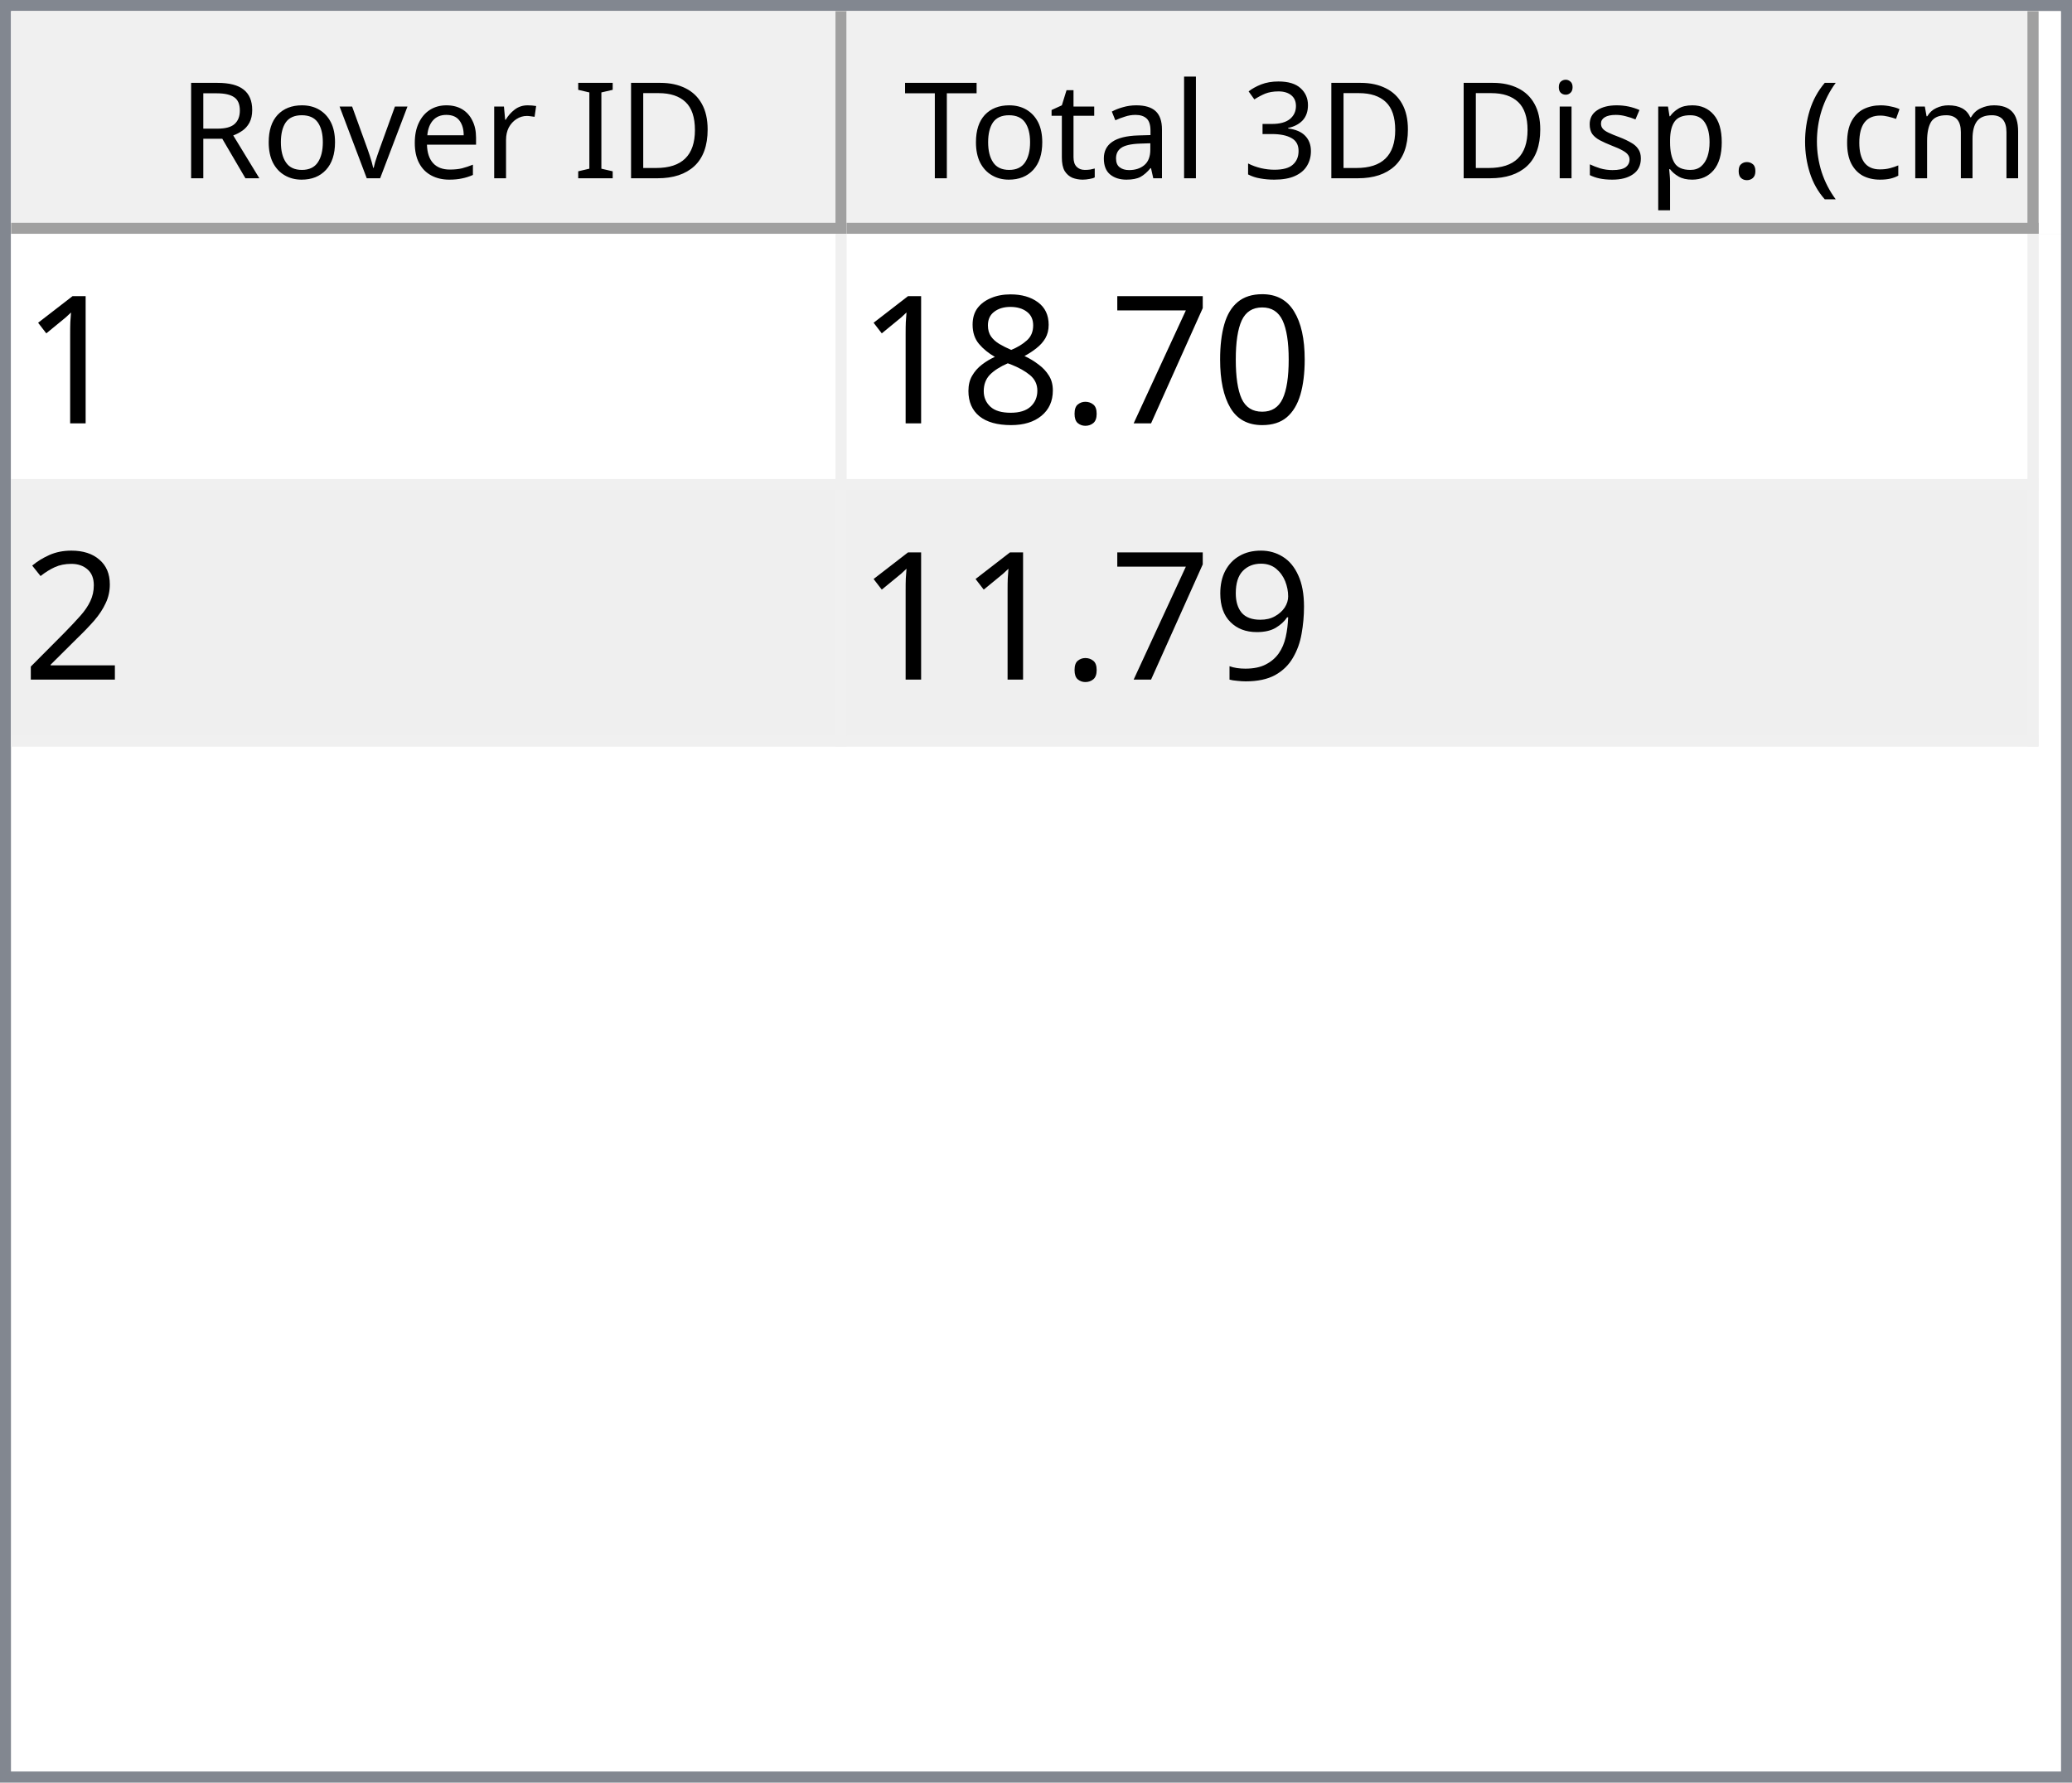
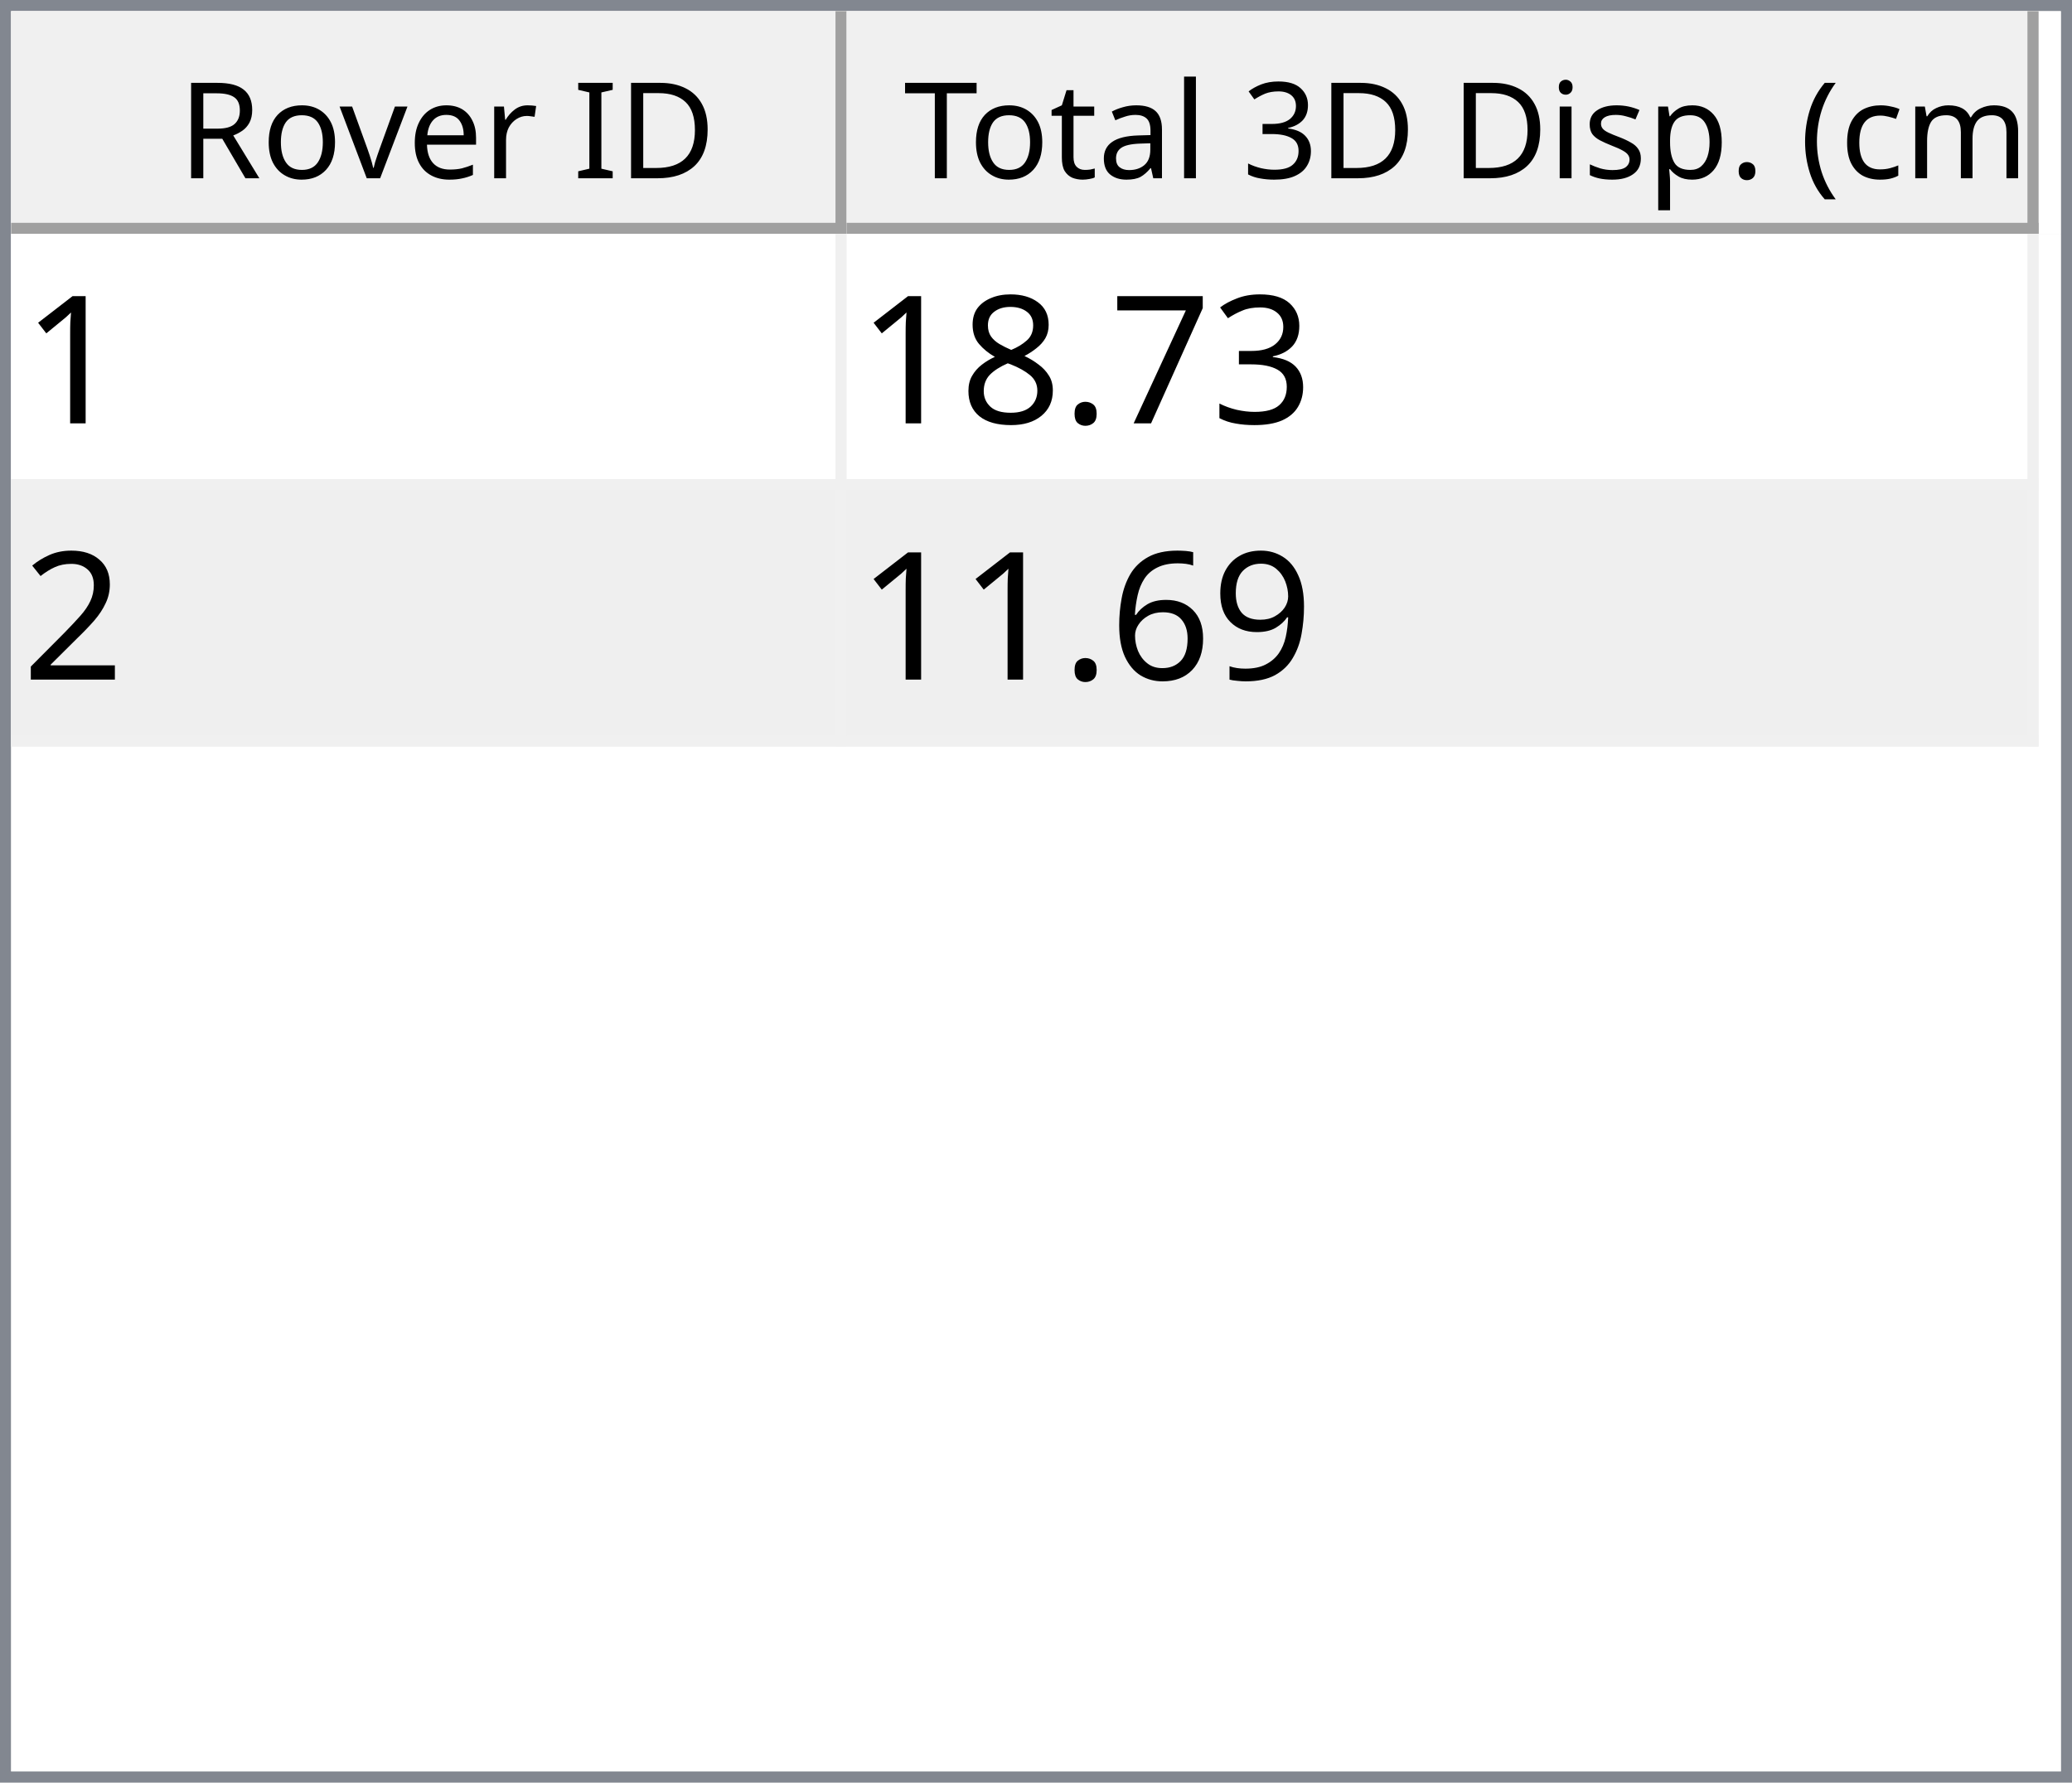
<svg xmlns="http://www.w3.org/2000/svg" style="fill-opacity:1; color-rendering:auto; color-interpolation:auto; text-rendering:auto; stroke:black; stroke-linecap:square; stroke-miterlimit:10; shape-rendering:auto; stroke-opacity:1; fill:black; stroke-dasharray:none; font-weight:normal; stroke-width:1; font-family:'Dialog'; font-style:normal; stroke-linejoin:miter; font-size:12px; stroke-dashoffset:0; image-rendering:auto;" width="186" height="160">
  <defs id="genericDefs" />
  <g>
    <defs id="defs1">
      <clipPath clipPathUnits="userSpaceOnUse" id="clipPath1">
        <path d="M0 0 L186 0 L186 160 L0 160 L0 0 Z" />
      </clipPath>
      <clipPath clipPathUnits="userSpaceOnUse" id="clipPath2">
        <path d="M0 0 L0 160 L186 160 L186 0 Z" />
      </clipPath>
      <clipPath clipPathUnits="userSpaceOnUse" id="clipPath3">
        <path d="M0 0 L0 20 L184 20 L184 0 Z" />
      </clipPath>
      <clipPath clipPathUnits="userSpaceOnUse" id="clipPath4">
        <path d="M0 0 L0 20 L75 20 L75 0 Z" />
      </clipPath>
      <clipPath clipPathUnits="userSpaceOnUse" id="clipPath5">
        <path d="M1 1 L1 19 L74 19 L74 1 Z" />
      </clipPath>
      <clipPath clipPathUnits="userSpaceOnUse" id="clipPath6">
        <path d="M0 0 L0 18 L73 18 L73 0 Z" />
      </clipPath>
      <clipPath clipPathUnits="userSpaceOnUse" id="clipPath7">
        <path d="M-0.5 -0.5 L-0.5 19.5 L74.5 19.5 L74.5 -0.5 Z" />
      </clipPath>
      <clipPath clipPathUnits="userSpaceOnUse" id="clipPath8">
        <path d="M0 0 L0 20 L107 20 L107 0 Z" />
      </clipPath>
      <clipPath clipPathUnits="userSpaceOnUse" id="clipPath9">
        <path d="M1 1 L1 19 L106 19 L106 1 Z" />
      </clipPath>
      <clipPath clipPathUnits="userSpaceOnUse" id="clipPath10">
        <path d="M0 0 L0 18 L105 18 L105 0 Z" />
      </clipPath>
      <clipPath clipPathUnits="userSpaceOnUse" id="clipPath11">
        <path d="M-0.5 -0.5 L-0.5 19.5 L106.5 19.5 L106.5 -0.5 Z" />
      </clipPath>
      <clipPath clipPathUnits="userSpaceOnUse" id="clipPath12">
        <path d="M0 0 L0 138 L184 138 L184 0 Z" />
      </clipPath>
      <clipPath clipPathUnits="userSpaceOnUse" id="clipPath13">
        <path d="M0 0 L0 46 L182 46 L182 0 Z" />
      </clipPath>
      <clipPath clipPathUnits="userSpaceOnUse" id="clipPath14">
        <path d="M-0.5 -0.5 L-0.5 45.5 L181.5 45.5 L181.5 -0.5 Z" />
      </clipPath>
      <clipPath clipPathUnits="userSpaceOnUse" id="clipPath15">
        <path d="M0 0 L0 22 L74 22 L74 0 Z" />
      </clipPath>
      <clipPath clipPathUnits="userSpaceOnUse" id="clipPath16">
        <path d="M0 0 L0 22 L106 22 L106 0 Z" />
      </clipPath>
      <font horiz-adv-x="64.551" id="font1">
        <font-face ascent="107.91" descent="25.098" units-per-em="100" style="font-style:normal; font-family:Segoe UI; font-weight:normal;" />
        <missing-glyph horiz-adv-x="64.551" d="M8.109 0 L8.109 68.266 L56.453 68.266 L56.453 0 L8.109 0 ZM15.328 7.234 L49.219 7.234 L49.219 61.031 L15.328 61.031 L15.328 7.234 Z" />
        <glyph unicode="D" horiz-adv-x="70.117" d="M9.188 0 L9.188 70.016 L28.516 70.016 Q65.531 70.016 65.531 35.891 Q65.531 19.672 55.25 9.836 Q44.969 0 27.734 0 L9.188 0 ZM17.391 62.594 L17.391 7.422 L27.828 7.422 Q41.609 7.422 49.273 14.797 Q56.938 22.172 56.938 35.688 Q56.938 62.594 28.328 62.594 L17.391 62.594 Z" />
        <glyph unicode="I" horiz-adv-x="26.611" d="M17.391 0 L9.188 0 L9.188 70.016 L17.391 70.016 L17.391 0 Z" />
        <glyph unicode=" " horiz-adv-x="27.393" d="" />
        <glyph unicode="r" horiz-adv-x="34.766" d="M34.188 41.891 Q32.078 43.5 28.125 43.5 Q23 43.5 19.555 38.672 Q16.109 33.844 16.109 25.484 L16.109 0 L8.109 0 L8.109 50 L16.109 50 L16.109 39.703 L16.312 39.703 Q18.016 44.969 21.531 47.922 Q25.047 50.875 29.391 50.875 Q32.516 50.875 34.188 50.203 L34.188 41.891 Z" />
        <glyph unicode="e" horiz-adv-x="52.295" d="M48.297 23 L12.984 23 Q13.188 14.656 17.484 10.109 Q21.781 5.562 29.297 5.562 Q37.75 5.562 44.828 11.141 L44.828 3.609 Q38.234 -1.172 27.391 -1.172 Q16.797 -1.172 10.742 5.641 Q4.688 12.453 4.688 24.812 Q4.688 36.469 11.305 43.82 Q17.922 51.172 27.734 51.172 Q37.547 51.172 42.922 44.828 Q48.297 38.484 48.297 27.203 L48.297 23 ZM40.094 29.781 Q40.047 36.719 36.75 40.578 Q33.453 44.438 27.594 44.438 Q21.922 44.438 17.969 40.383 Q14.016 36.328 13.094 29.781 L40.094 29.781 Z" />
        <glyph unicode="v" horiz-adv-x="47.9" d="M47.406 50 L27.484 0 L19.625 0 L0.688 50 L9.469 50 L22.172 13.672 Q23.578 9.672 23.922 6.688 L24.125 6.688 Q24.609 10.453 25.688 13.484 L38.969 50 L47.406 50 Z" />
        <glyph unicode="o" horiz-adv-x="58.594" d="M29 -1.172 Q17.922 -1.172 11.305 5.836 Q4.688 12.844 4.688 24.422 Q4.688 37.016 11.57 44.094 Q18.453 51.172 30.172 51.172 Q41.359 51.172 47.633 44.289 Q53.906 37.406 53.906 25.203 Q53.906 13.234 47.141 6.031 Q40.375 -1.172 29 -1.172 ZM29.594 44.438 Q21.875 44.438 17.383 39.188 Q12.891 33.938 12.891 24.703 Q12.891 15.828 17.43 10.695 Q21.969 5.562 29.594 5.562 Q37.359 5.562 41.531 10.594 Q45.703 15.625 45.703 24.906 Q45.703 34.281 41.531 39.359 Q37.359 44.438 29.594 44.438 Z" />
        <glyph unicode="R" horiz-adv-x="59.814" d="M59.375 0 L49.609 0 L37.891 19.625 Q36.281 22.359 34.766 24.289 Q33.25 26.219 31.664 27.438 Q30.078 28.656 28.25 29.219 Q26.422 29.781 24.125 29.781 L17.391 29.781 L17.391 0 L9.188 0 L9.188 70.016 L30.078 70.016 Q34.672 70.016 38.555 68.867 Q42.438 67.719 45.289 65.375 Q48.141 63.031 49.758 59.547 Q51.375 56.062 51.375 51.375 Q51.375 47.703 50.273 44.656 Q49.172 41.609 47.148 39.211 Q45.125 36.812 42.266 35.133 Q39.406 33.453 35.844 32.516 L35.844 32.328 Q37.594 31.547 38.891 30.547 Q40.188 29.547 41.359 28.18 Q42.531 26.812 43.68 25.078 Q44.828 23.344 46.234 21.047 L59.375 0 ZM17.391 62.594 L17.391 37.203 L28.516 37.203 Q31.594 37.203 34.203 38.133 Q36.812 39.062 38.719 40.797 Q40.625 42.531 41.703 45.047 Q42.781 47.562 42.781 50.688 Q42.781 56.297 39.141 59.445 Q35.5 62.594 28.609 62.594 L17.391 62.594 Z" />
        <glyph unicode=")" horiz-adv-x="30.176" d="M8.297 -15.922 L1.172 -15.922 Q16.406 2.344 16.406 26.812 Q16.406 51.469 1.078 70.016 L8.297 70.016 Q23.531 52.156 23.531 26.703 Q23.531 1.375 8.297 -15.922 Z" />
        <glyph unicode="m" horiz-adv-x="86.133" d="M79.109 0 L71.094 0 L71.094 28.719 Q71.094 37.016 68.531 40.727 Q65.969 44.438 59.906 44.438 Q54.781 44.438 51.195 39.75 Q47.609 35.062 47.609 28.516 L47.609 0 L39.594 0 L39.594 29.688 Q39.594 44.438 28.219 44.438 Q22.953 44.438 19.531 40.016 Q16.109 35.594 16.109 28.516 L16.109 0 L8.109 0 L8.109 50 L16.109 50 L16.109 42.094 L16.312 42.094 Q21.625 51.172 31.844 51.172 Q36.969 51.172 40.773 48.312 Q44.578 45.453 46 40.828 Q51.562 51.172 62.594 51.172 Q79.109 51.172 79.109 30.812 L79.109 0 Z" />
        <glyph unicode="c" horiz-adv-x="46.191" d="M42.188 2.297 Q36.422 -1.172 28.516 -1.172 Q17.828 -1.172 11.258 5.789 Q4.688 12.75 4.688 23.828 Q4.688 36.188 11.766 43.68 Q18.844 51.172 30.672 51.172 Q37.25 51.172 42.281 48.734 L42.281 40.531 Q36.719 44.438 30.375 44.438 Q22.703 44.438 17.797 38.945 Q12.891 33.453 12.891 24.516 Q12.891 15.719 17.508 10.641 Q22.125 5.562 29.891 5.562 Q36.422 5.562 42.188 9.906 L42.188 2.297 Z" />
        <glyph unicode="(" horiz-adv-x="30.176" d="M29.109 -15.922 L21.969 -15.922 Q6.844 1.375 6.844 26.703 Q6.844 52.156 21.969 70.016 L29.203 70.016 Q13.875 51.469 13.875 26.812 Q13.875 2.344 29.109 -15.922 Z" />
        <glyph unicode="." horiz-adv-x="21.68" d="M10.891 -1.078 Q8.641 -1.078 7.055 0.539 Q5.469 2.156 5.469 4.391 Q5.469 6.641 7.055 8.273 Q8.641 9.906 10.891 9.906 Q13.188 9.906 14.797 8.273 Q16.406 6.641 16.406 4.391 Q16.406 2.156 14.797 0.539 Q13.188 -1.078 10.891 -1.078 Z" />
        <glyph unicode="p" horiz-adv-x="58.789" d="M16.312 7.234 L16.109 7.234 L16.109 -23 L8.109 -23 L8.109 50 L16.109 50 L16.109 41.219 L16.312 41.219 Q22.219 51.172 33.594 51.172 Q43.266 51.172 48.688 44.461 Q54.109 37.75 54.109 26.469 Q54.109 13.922 48 6.375 Q41.891 -1.172 31.297 -1.172 Q21.578 -1.172 16.312 7.234 ZM16.109 27.391 L16.109 20.406 Q16.109 14.203 20.141 9.883 Q24.172 5.562 30.375 5.562 Q37.641 5.562 41.773 11.133 Q45.906 16.703 45.906 26.609 Q45.906 34.969 42.047 39.703 Q38.188 44.438 31.594 44.438 Q24.609 44.438 20.359 39.578 Q16.109 34.719 16.109 27.391 Z" />
        <glyph unicode="s" horiz-adv-x="42.432" d="M5.078 1.812 L5.078 10.406 Q11.625 5.562 19.484 5.562 Q30.031 5.562 30.031 12.594 Q30.031 14.594 29.125 15.992 Q28.219 17.391 26.68 18.461 Q25.141 19.531 23.07 20.383 Q21 21.234 18.609 22.172 Q15.281 23.484 12.766 24.828 Q10.25 26.172 8.57 27.859 Q6.891 29.547 6.031 31.695 Q5.172 33.844 5.172 36.719 Q5.172 40.234 6.789 42.945 Q8.406 45.656 11.086 47.484 Q13.766 49.312 17.211 50.242 Q20.656 51.172 24.312 51.172 Q30.812 51.172 35.938 48.922 L35.938 40.828 Q30.422 44.438 23.25 44.438 Q21 44.438 19.195 43.922 Q17.391 43.406 16.094 42.477 Q14.797 41.547 14.086 40.258 Q13.375 38.969 13.375 37.406 Q13.375 35.453 14.086 34.133 Q14.797 32.812 16.164 31.789 Q17.531 30.766 19.484 29.938 Q21.438 29.109 23.922 28.125 Q27.25 26.859 29.883 25.516 Q32.516 24.172 34.375 22.484 Q36.234 20.797 37.234 18.602 Q38.234 16.406 38.234 13.375 Q38.234 9.672 36.602 6.938 Q34.969 4.203 32.234 2.398 Q29.5 0.594 25.93 -0.289 Q22.359 -1.172 18.453 -1.172 Q10.75 -1.172 5.078 1.812 Z" />
        <glyph unicode="i" horiz-adv-x="24.219" d="M12.203 62.703 Q10.062 62.703 8.547 64.164 Q7.031 65.625 7.031 67.875 Q7.031 70.125 8.547 71.609 Q10.062 73.094 12.203 73.094 Q14.406 73.094 15.945 71.609 Q17.484 70.125 17.484 67.875 Q17.484 65.719 15.945 64.211 Q14.406 62.703 12.203 62.703 ZM16.109 0 L8.109 0 L8.109 50 L16.109 50 L16.109 0 Z" />
        <glyph unicode="3" horiz-adv-x="53.906" d="M46.531 19.828 Q46.531 15.094 44.75 11.211 Q42.969 7.328 39.719 4.57 Q36.469 1.812 31.93 0.297 Q27.391 -1.219 21.922 -1.219 Q11.922 -1.219 6 2.594 L6 11.188 Q13.094 5.609 22.219 5.609 Q25.875 5.609 28.828 6.539 Q31.781 7.469 33.906 9.227 Q36.031 10.984 37.18 13.477 Q38.328 15.969 38.328 19.094 Q38.328 32.812 18.797 32.812 L12.984 32.812 L12.984 39.594 L18.5 39.594 Q35.797 39.594 35.797 52.484 Q35.797 64.406 22.609 64.406 Q15.188 64.406 8.688 59.422 L8.688 67.188 Q15.375 71.188 24.609 71.188 Q29 71.188 32.57 69.969 Q36.141 68.75 38.68 66.555 Q41.219 64.359 42.609 61.281 Q44 58.203 44 54.5 Q44 40.672 30.031 36.719 L30.031 36.531 Q33.594 36.141 36.625 34.797 Q39.656 33.453 41.852 31.305 Q44.047 29.156 45.289 26.25 Q46.531 23.344 46.531 19.828 Z" />
        <glyph unicode="l" horiz-adv-x="24.219" d="M16.109 0 L8.109 0 L8.109 74.031 L16.109 74.031 L16.109 0 Z" />
        <glyph unicode="a" horiz-adv-x="50.879" d="M43.891 0 L35.891 0 L35.891 7.812 L35.688 7.812 Q30.469 -1.172 20.312 -1.172 Q12.844 -1.172 8.617 2.781 Q4.391 6.734 4.391 13.281 Q4.391 27.297 20.906 29.594 L35.891 31.688 Q35.891 44.438 25.594 44.438 Q16.547 44.438 9.281 38.281 L9.281 46.484 Q16.656 51.172 26.266 51.172 Q43.891 51.172 43.891 32.516 L43.891 0 ZM35.891 25.297 L23.828 23.641 Q18.266 22.859 15.43 20.875 Q12.594 18.891 12.594 13.875 Q12.594 10.203 15.211 7.883 Q17.828 5.562 22.172 5.562 Q28.125 5.562 32.008 9.742 Q35.891 13.922 35.891 20.312 L35.891 25.297 Z" />
        <glyph unicode="t" horiz-adv-x="33.887" d="M31.297 0.484 Q28.469 -1.078 23.828 -1.078 Q10.688 -1.078 10.688 13.578 L10.688 43.172 L2.094 43.172 L2.094 50 L10.688 50 L10.688 62.203 L18.703 64.797 L18.703 50 L31.297 50 L31.297 43.172 L18.703 43.172 L18.703 14.984 Q18.703 9.969 20.414 7.82 Q22.125 5.672 26.078 5.672 Q29.109 5.672 31.297 7.328 L31.297 0.484 Z" />
        <glyph unicode="T" horiz-adv-x="52.393" d="M50.594 62.594 L30.375 62.594 L30.375 0 L22.172 0 L22.172 62.594 L2 62.594 L2 70.016 L50.594 70.016 L50.594 62.594 Z" />
      </font>
      <font horiz-adv-x="75.0" id="font2">
        <font-face ascent="100.537" descent="21.973" units-per-em="100" style="font-style:normal; font-family:sans-serif; font-weight:normal;" />
        <missing-glyph horiz-adv-x="75.0" d="M12.5 0 L12.5 62.5 L62.5 62.5 L62.5 0 L12.5 0 ZM14.062 1.562 L60.938 1.562 L60.938 60.938 L14.062 60.938 L14.062 1.562 Z" />
        <glyph unicode="1" horiz-adv-x="55.615" d="M37.25 0 L28.469 0 L28.469 56 Q25.297 52.984 20.141 49.953 Q14.984 46.922 10.891 45.406 L10.891 53.906 Q18.266 57.375 23.781 62.305 Q29.297 67.234 31.594 71.875 L37.25 71.875 L37.25 0 Z" />
-         <glyph unicode="0" horiz-adv-x="55.615" d="M4.156 35.297 Q4.156 48 6.766 55.742 Q9.375 63.484 14.523 67.68 Q19.672 71.875 27.484 71.875 Q33.25 71.875 37.594 69.555 Q41.938 67.234 44.773 62.867 Q47.609 58.5 49.219 52.227 Q50.828 45.953 50.828 35.297 Q50.828 22.703 48.242 14.969 Q45.656 7.234 40.508 3.008 Q35.359 -1.219 27.484 -1.219 Q17.141 -1.219 11.234 6.203 Q4.156 15.141 4.156 35.297 ZM13.188 35.297 Q13.188 17.672 17.312 11.836 Q21.438 6 27.484 6 Q33.547 6 37.672 11.859 Q41.797 17.719 41.797 35.297 Q41.797 52.984 37.672 58.789 Q33.547 64.594 27.391 64.594 Q21.344 64.594 17.719 59.469 Q13.188 52.938 13.188 35.297 Z" />
+         <glyph unicode="3" horiz-adv-x="55.615" d="M4.203 18.891 L12.984 20.062 Q14.5 12.594 18.141 9.297 Q21.781 6 27 6 Q33.203 6 37.477 10.297 Q41.75 14.594 41.75 20.953 Q41.75 27 37.797 30.93 Q33.844 34.859 27.734 34.859 Q25.25 34.859 21.531 33.891 L22.516 41.609 Q23.391 41.5 23.922 41.5 Q29.547 41.5 34.039 44.43 Q38.531 47.359 38.531 53.469 Q38.531 58.297 35.258 61.477 Q31.984 64.656 26.812 64.656 Q21.688 64.656 18.266 61.43 Q14.844 58.203 13.875 51.766 L5.078 53.328 Q6.688 62.156 12.398 67.016 Q18.109 71.875 26.609 71.875 Q32.469 71.875 37.398 69.359 Q42.328 66.844 44.945 62.5 Q47.562 58.156 47.562 53.266 Q47.562 48.641 45.07 44.828 Q42.578 41.016 37.703 38.766 Q44.047 37.312 47.562 32.695 Q51.078 28.078 51.078 21.141 Q51.078 11.766 44.242 5.25 Q37.406 -1.266 26.953 -1.266 Q17.531 -1.266 11.305 4.352 Q5.078 9.969 4.203 18.891 Z" />
        <glyph unicode="7" horiz-adv-x="55.615" d="M4.734 62.203 L4.734 70.656 L51.078 70.656 L51.078 63.812 Q44.234 56.547 37.523 44.484 Q30.812 32.422 27.156 19.672 Q24.516 10.688 23.781 0 L14.75 0 Q14.891 8.453 18.062 20.414 Q21.234 32.375 27.172 43.484 Q33.109 54.594 39.797 62.203 L4.734 62.203 Z" />
        <glyph unicode="." horiz-adv-x="27.783" d="M9.078 0 L9.078 10.016 L19.094 10.016 L19.094 0 L9.078 0 Z" />
        <glyph unicode="8" horiz-adv-x="55.615" d="M17.672 38.812 Q12.203 40.828 9.57 44.539 Q6.938 48.25 6.938 53.422 Q6.938 61.234 12.555 66.555 Q18.172 71.875 27.484 71.875 Q36.859 71.875 42.578 66.43 Q48.297 60.984 48.297 53.172 Q48.297 48.188 45.68 44.508 Q43.062 40.828 37.75 38.812 Q44.344 36.672 47.781 31.883 Q51.219 27.094 51.219 20.453 Q51.219 11.281 44.727 5.031 Q38.234 -1.219 27.641 -1.219 Q17.047 -1.219 10.547 5.055 Q4.047 11.328 4.047 20.703 Q4.047 27.688 7.594 32.398 Q11.141 37.109 17.672 38.812 ZM15.922 53.719 Q15.922 48.641 19.195 45.414 Q22.469 42.188 27.688 42.188 Q32.766 42.188 36.016 45.383 Q39.266 48.578 39.266 53.219 Q39.266 58.062 35.914 61.359 Q32.562 64.656 27.594 64.656 Q22.562 64.656 19.242 61.43 Q15.922 58.203 15.922 53.719 ZM13.094 20.656 Q13.094 16.891 14.875 13.375 Q16.656 9.859 20.172 7.93 Q23.688 6 27.734 6 Q34.031 6 38.133 10.055 Q42.234 14.109 42.234 20.359 Q42.234 26.703 38.016 30.859 Q33.797 35.016 27.438 35.016 Q21.234 35.016 17.164 30.914 Q13.094 26.812 13.094 20.656 Z" />
        <glyph unicode="2" horiz-adv-x="55.615" d="M50.344 8.453 L50.344 0 L3.031 0 Q2.938 3.172 4.047 6.109 Q5.859 10.938 9.836 15.625 Q13.812 20.312 21.344 26.469 Q33.016 36.031 37.117 41.625 Q41.219 47.219 41.219 52.203 Q41.219 57.422 37.477 61.008 Q33.734 64.594 27.734 64.594 Q21.391 64.594 17.578 60.789 Q13.766 56.984 13.719 50.25 L4.688 51.172 Q5.609 61.281 11.664 66.578 Q17.719 71.875 27.938 71.875 Q38.234 71.875 44.242 66.164 Q50.25 60.453 50.25 52 Q50.25 47.703 48.492 43.555 Q46.734 39.406 42.656 34.812 Q38.578 30.219 29.109 22.219 Q21.188 15.578 18.945 13.211 Q16.703 10.844 15.234 8.453 L50.344 8.453 Z" />
        <glyph unicode="9" horiz-adv-x="55.615" d="M5.469 16.547 L13.922 17.328 Q14.984 11.375 18.016 8.688 Q21.047 6 25.781 6 Q29.828 6 32.883 7.859 Q35.938 9.719 37.891 12.82 Q39.844 15.922 41.164 21.195 Q42.484 26.469 42.484 31.938 Q42.484 32.516 42.438 33.688 Q39.797 29.5 35.234 26.883 Q30.672 24.266 25.344 24.266 Q16.453 24.266 10.305 30.711 Q4.156 37.156 4.156 47.703 Q4.156 58.594 10.578 65.234 Q17 71.875 26.656 71.875 Q33.641 71.875 39.43 68.117 Q45.219 64.359 48.219 57.398 Q51.219 50.438 51.219 37.25 Q51.219 23.531 48.242 15.406 Q45.266 7.281 39.383 3.031 Q33.5 -1.219 25.594 -1.219 Q17.188 -1.219 11.867 3.445 Q6.547 8.109 5.469 16.547 ZM41.453 48.141 Q41.453 55.719 37.43 60.156 Q33.406 64.594 27.734 64.594 Q21.875 64.594 17.531 59.812 Q13.188 55.031 13.188 47.406 Q13.188 40.578 17.312 36.305 Q21.438 32.031 27.484 32.031 Q33.594 32.031 37.523 36.305 Q41.453 40.578 41.453 48.141 Z" />
+         <glyph unicode="6" horiz-adv-x="55.615" d="M49.75 54.047 L41.016 53.375 Q39.844 58.547 37.703 60.891 Q34.125 64.656 28.906 64.656 Q24.703 64.656 21.531 62.312 Q17.391 59.281 14.992 53.469 Q12.594 47.656 12.5 36.922 Q15.672 41.75 20.266 44.094 Q24.859 46.438 29.891 46.438 Q38.672 46.438 44.852 39.969 Q51.031 33.5 51.031 23.25 Q51.031 16.5 48.125 10.719 Q45.219 4.938 40.141 1.859 Q35.062 -1.219 28.609 -1.219 Q17.625 -1.219 10.695 6.859 Q3.766 14.938 3.766 33.5 Q3.766 54.25 11.422 63.672 Q18.109 71.875 29.438 71.875 Q37.891 71.875 43.289 67.141 Q48.688 62.406 49.75 54.047 ZM13.875 23.188 Q13.875 18.656 15.797 14.508 Q17.719 10.359 21.188 8.18 Q24.656 6 28.469 6 Q34.031 6 38.039 10.492 Q42.047 14.984 42.047 22.703 Q42.047 30.125 38.086 34.398 Q34.125 38.672 28.125 38.672 Q22.172 38.672 18.023 34.398 Q13.875 30.125 13.875 23.188 Z" />
      </font>
    </defs>
    <g style="fill:white; stroke:white;">
      <rect x="0" y="0" width="186" style="clip-path:url(#clipPath1); stroke:none;" height="160" />
    </g>
    <g style="fill:white; text-rendering:optimizeSpeed; color-rendering:optimizeSpeed; image-rendering:optimizeSpeed; shape-rendering:crispEdges; stroke:white; color-interpolation:sRGB;">
      <rect x="0" width="186" height="160" y="0" style="stroke:none;" />
      <path style="stroke:none;" d="M0 160 L186 160 L186 0 L0 0 Z" />
    </g>
    <g style="fill:rgb(240,240,240); font-family:'Segoe UI'; stroke:rgb(240,240,240);">
      <rect x="0" y="0" width="186" style="clip-path:url(#clipPath2); stroke:none;" height="160" />
    </g>
    <g style="fill:rgb(130,135,144); font-family:'Segoe UI'; stroke:rgb(130,135,144);">
      <path d="M0 0 L186 0 L186 160 L0 160 L0 0 ZM1 1 L185 1 L185 159 L1 159 L1 1 Z" style="fill-rule:evenodd; clip-path:url(#clipPath2); stroke:none;" />
    </g>
    <g style="fill:white; font-family:'Segoe UI'; stroke:white;" transform="translate(1,1)">
      <rect x="0" y="0" width="184" style="clip-path:url(#clipPath3); stroke:none;" height="20" />
    </g>
    <g style="fill:rgb(240,240,240); font-family:'Segoe UI'; stroke:rgb(240,240,240);" transform="translate(1,1)">
      <rect x="0" y="0" width="75" style="clip-path:url(#clipPath4); stroke:none;" height="20" />
    </g>
    <g style="font-family:'Segoe UI';" transform="translate(2,2)">
      <text x="14" xml:space="preserve" y="14" style="clip-path:url(#clipPath6); stroke:none;">Rover ID</text>
    </g>
    <g style="fill:rgb(160,160,160); font-family:'Segoe UI'; stroke:rgb(160,160,160); stroke-linejoin:bevel;" transform="translate(1.5,1.5)">
      <line x1="74" x2="74" y1="0" style="fill:none; clip-path:url(#clipPath7);" y2="19" />
    </g>
    <g style="fill:rgb(160,160,160); font-family:'Segoe UI'; stroke:rgb(160,160,160); stroke-linejoin:bevel;" transform="matrix(1,0,0,1,1,1) translate(0.5,0.5)">
      <line x1="0" x2="74" y1="19" style="fill:none; clip-path:url(#clipPath7);" y2="19" />
    </g>
    <g style="fill:rgb(240,240,240); font-family:'Segoe UI'; stroke:rgb(240,240,240);" transform="translate(76,1)">
      <rect x="0" y="0" width="107" style="clip-path:url(#clipPath8); stroke:none;" height="20" />
    </g>
    <g style="font-family:'Segoe UI';" transform="translate(77,2)">
      <text x="1" xml:space="preserve" y="14" style="clip-path:url(#clipPath10); stroke:none;"> Total 3D Disp. (cm)</text>
    </g>
    <g style="fill:rgb(160,160,160); font-family:'Segoe UI'; stroke:rgb(160,160,160); stroke-linejoin:bevel;" transform="translate(76.5,1.5)">
      <line x1="106" x2="106" y1="0" style="fill:none; clip-path:url(#clipPath11);" y2="19" />
    </g>
    <g style="fill:rgb(160,160,160); font-family:'Segoe UI'; stroke:rgb(160,160,160); stroke-linejoin:bevel;" transform="matrix(1,0,0,1,76,1) translate(0.5,0.5)">
      <line x1="0" x2="106" y1="19" style="fill:none; clip-path:url(#clipPath11);" y2="19" />
    </g>
    <g style="fill:white; font-family:'Segoe UI'; stroke:white;" transform="translate(1,21)">
      <rect x="0" y="0" width="184" style="clip-path:url(#clipPath12); stroke:none;" height="138" />
    </g>
    <g style="fill:rgb(240,240,240); font-size:16px; font-family:sans-serif; stroke:rgb(240,240,240);" transform="translate(1,21)">
      <rect x="0" y="0" width="182" style="clip-path:url(#clipPath13); stroke:none;" height="46" />
      <line transform="translate(0.5,0.5)" x1="0" x2="181" y1="22" style="clip-path:url(#clipPath14); fill:none; stroke-linejoin:bevel;" y2="22" />
    </g>
    <g transform="matrix(1,0,0,1,1,21) translate(0.5,0.5)" style="fill:rgb(240,240,240); font-size:16px; font-family:sans-serif; stroke:rgb(240,240,240); stroke-linejoin:bevel;">
      <line x1="0" x2="181" y1="45" style="fill:none; clip-path:url(#clipPath14);" y2="45" />
    </g>
    <g transform="matrix(1,0,0,1,1,21) translate(0.5,0.5)" style="fill:rgb(240,240,240); font-size:16px; font-family:sans-serif; stroke:rgb(240,240,240); stroke-linejoin:bevel;">
      <line x1="74" x2="74" y1="0" style="fill:none; clip-path:url(#clipPath14);" y2="45" />
    </g>
    <g transform="matrix(1,0,0,1,1,21) translate(0.5,0.5)" style="fill:rgb(240,240,240); font-size:16px; font-family:sans-serif; stroke:rgb(240,240,240); stroke-linejoin:bevel;">
      <line x1="181" x2="181" y1="0" style="fill:none; clip-path:url(#clipPath14);" y2="45" />
    </g>
    <g style="fill:white; font-size:16px; font-family:sans-serif; stroke:white;" transform="matrix(1,0,0,1,1,21)">
      <rect x="0" y="0" width="74" style="clip-path:url(#clipPath15); stroke:none;" height="22" />
      <text x="1" y="17" style="fill:black; clip-path:url(#clipPath15); stroke:none;" xml:space="preserve">1</text>
    </g>
    <g style="fill:white; font-size:16px; font-family:sans-serif; stroke:white;" transform="matrix(1,0,0,1,1,21) translate(75,0)">
      <rect x="0" y="0" width="106" style="clip-path:url(#clipPath16); stroke:none;" height="22" />
-       <text x="1" y="17" style="fill:black; clip-path:url(#clipPath16); stroke:none;" xml:space="preserve">18.70</text>
+       <text x="1" y="17" style="fill:black; clip-path:url(#clipPath16); stroke:none;" xml:space="preserve">18.73</text>
    </g>
    <g style="fill:rgb(239,239,239); font-size:16px; font-family:sans-serif; stroke:rgb(239,239,239);" transform="matrix(1,0,0,1,1,21) translate(0,23)">
      <rect x="0" y="0" width="74" style="clip-path:url(#clipPath15); stroke:none;" height="22" />
      <text x="1" y="17" style="fill:black; clip-path:url(#clipPath15); stroke:none;" xml:space="preserve">2</text>
    </g>
    <g style="fill:rgb(239,239,239); font-size:16px; font-family:sans-serif; stroke:rgb(239,239,239);" transform="matrix(1,0,0,1,1,21) translate(75,23)">
      <rect x="0" y="0" width="106" style="clip-path:url(#clipPath16); stroke:none;" height="22" />
-       <text x="1" y="17" style="fill:black; clip-path:url(#clipPath16); stroke:none;" xml:space="preserve">11.79</text>
+       <text x="1" y="17" style="fill:black; clip-path:url(#clipPath16); stroke:none;" xml:space="preserve">11.69</text>
    </g>
  </g>
</svg>
